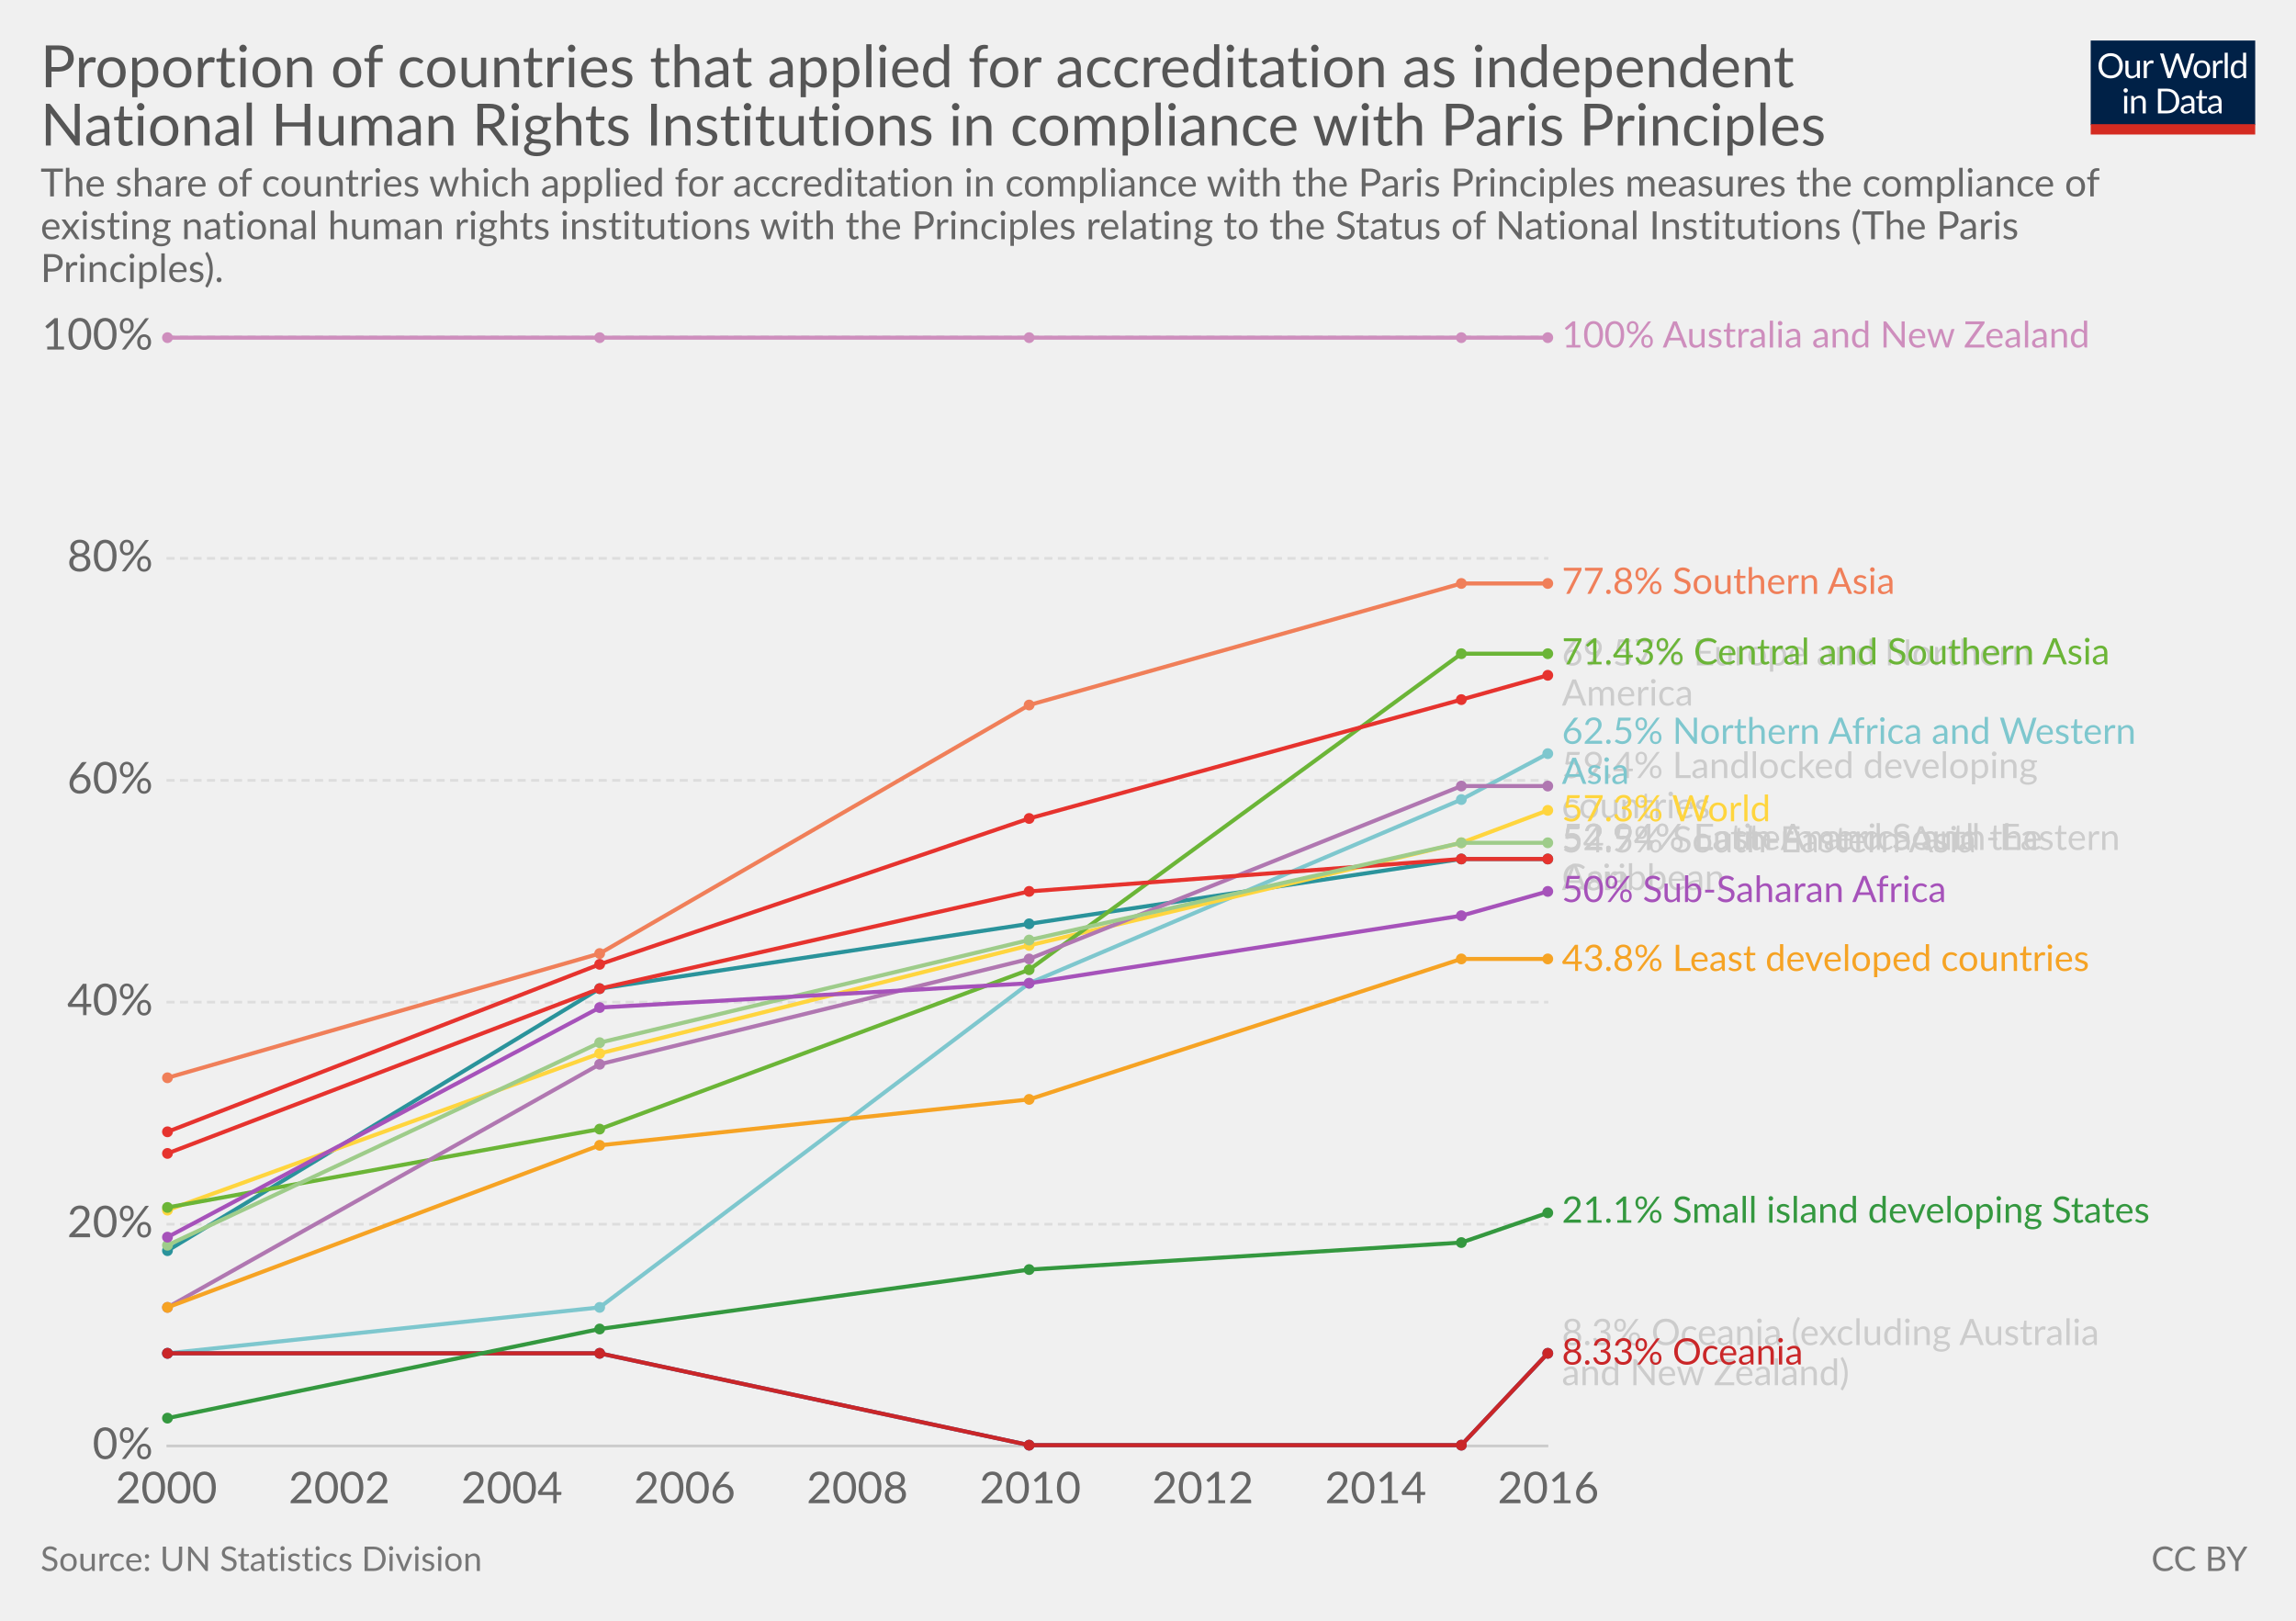
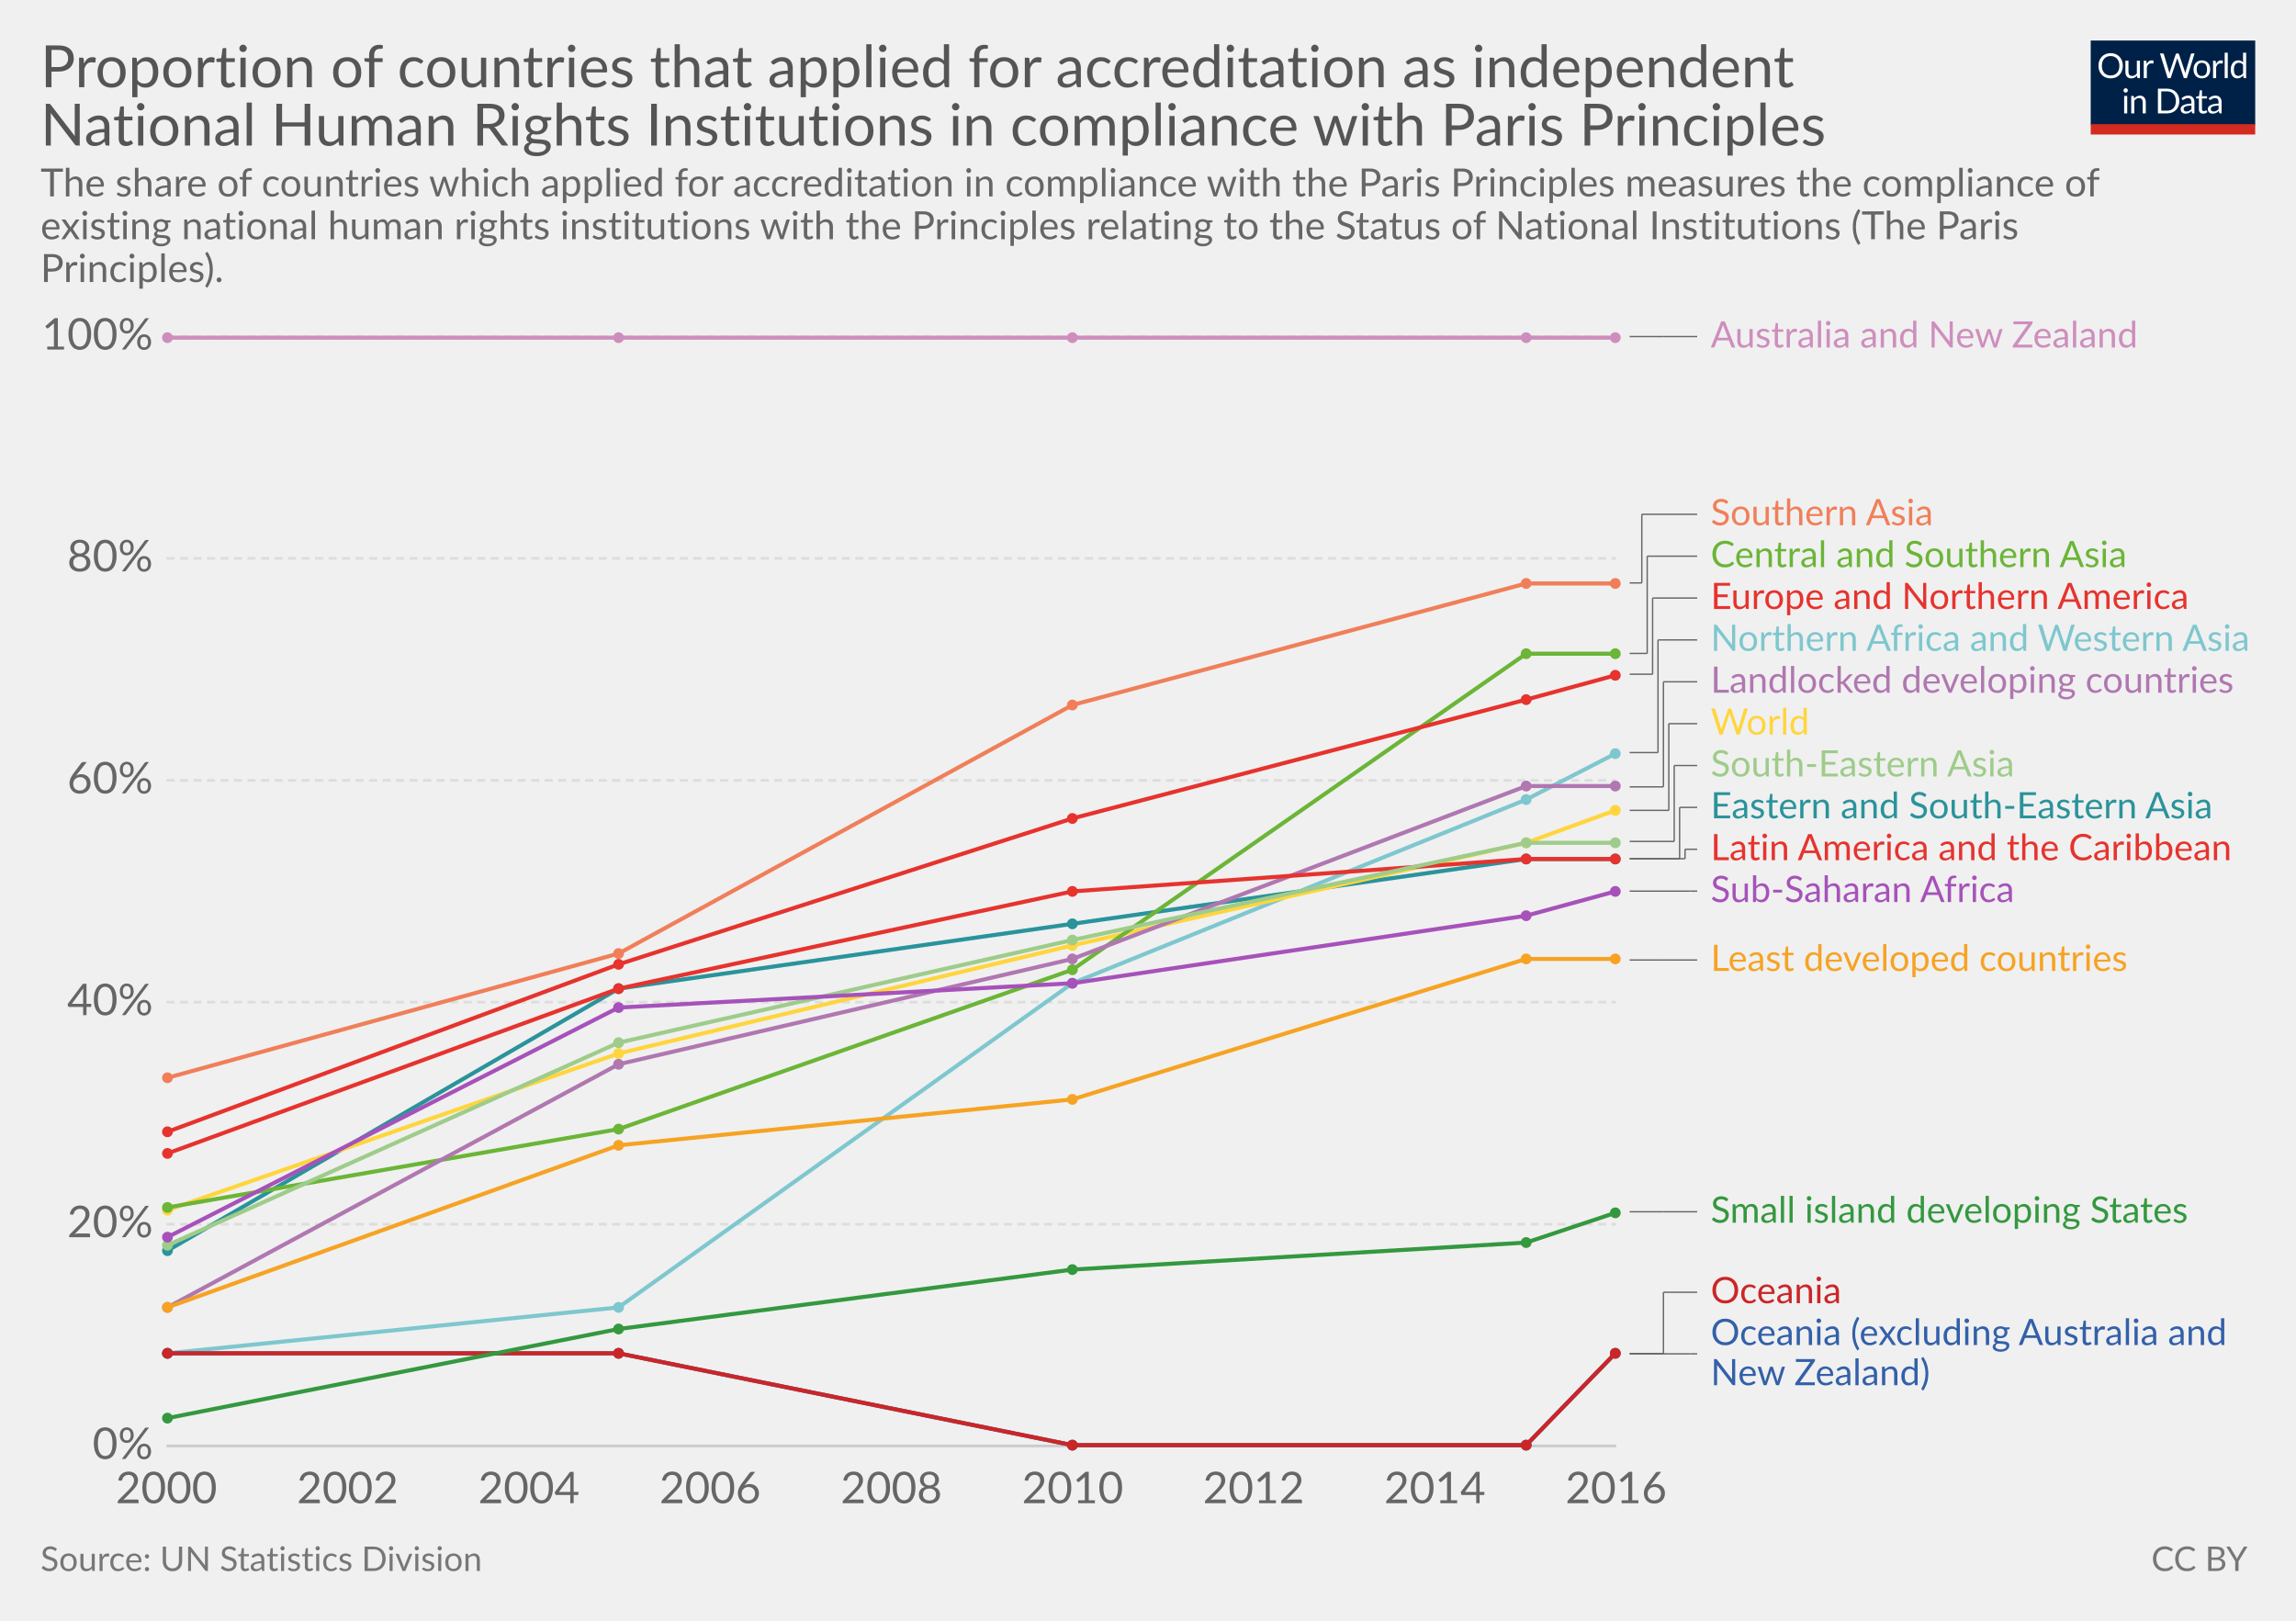
<svg xmlns="http://www.w3.org/2000/svg" version="1.1" style="font-family:Lato, 'Helvetica Neue', Helvetica, Arial, sans-serif;font-size:18px;background-color:white;text-rendering:optimizeLegibility;-webkit-font-smoothing:antialiased" width="850" height="600">
  <g class="HeaderView">
    <g transform="translate(774, 15) scale(0.29)">
      <svg width="210" height="120" viewBox="0 0 210 120" fill="none">
        <g clip-path="url(#clip0)">
          <path d="M0 0H210V107.89H0V0Z" fill="#002147" />
          <path d="M40.979 32.248C40.979 34.609 40.605 36.78 39.857 38.76C39.109 40.725 38.053 42.419 36.689 43.842C35.325 45.265 33.682 46.372 31.761 47.164C29.854 47.941 27.742 48.33 25.425 48.33C23.107 48.33 20.995 47.941 19.089 47.164C17.182 46.372 15.547 45.265 14.183 43.842C12.819 42.419 11.763 40.725 11.015 38.76C10.267 36.78 9.893 34.609 9.893 32.248C9.893 29.887 10.267 27.723 11.015 25.758C11.763 23.778 12.819 22.077 14.183 20.654C15.547 19.217 17.182 18.102 19.089 17.31C20.995 16.518 23.107 16.122 25.425 16.122C27.742 16.122 29.854 16.518 31.761 17.31C33.682 18.102 35.325 19.217 36.689 20.654C38.053 22.077 39.109 23.778 39.857 25.758C40.605 27.723 40.979 29.887 40.979 32.248ZM36.601 32.248C36.601 30.312 36.337 28.574 35.809 27.034C35.281 25.494 34.533 24.196 33.565 23.14C32.597 22.069 31.423 21.248 30.045 20.676C28.666 20.104 27.126 19.818 25.425 19.818C23.738 19.818 22.205 20.104 20.827 20.676C19.448 21.248 18.267 22.069 17.285 23.14C16.317 24.196 15.569 25.494 15.041 27.034C14.513 28.574 14.249 30.312 14.249 32.248C14.249 34.184 14.513 35.922 15.041 37.462C15.569 38.987 16.317 40.285 17.285 41.356C18.267 42.412 19.448 43.226 20.827 43.798C22.205 44.355 23.738 44.634 25.425 44.634C27.126 44.634 28.666 44.355 30.045 43.798C31.423 43.226 32.597 42.412 33.565 41.356C34.533 40.285 35.281 38.987 35.809 37.462C36.337 35.922 36.601 34.184 36.601 32.248ZM62.823 25.714V48H60.491C59.934 48 59.582 47.729 59.435 47.186L59.127 44.788C58.159 45.859 57.074 46.724 55.871 47.384C54.669 48.029 53.29 48.352 51.735 48.352C50.518 48.352 49.44 48.154 48.501 47.758C47.577 47.347 46.8 46.775 46.169 46.042C45.539 45.309 45.062 44.421 44.739 43.38C44.431 42.339 44.277 41.187 44.277 39.926V25.714H48.193V39.926C48.193 41.613 48.575 42.918 49.337 43.842C50.115 44.766 51.295 45.228 52.879 45.228C54.038 45.228 55.116 44.957 56.113 44.414C57.125 43.857 58.057 43.094 58.907 42.126V25.714H62.823ZM71.43 30.18C72.135 28.655 73 27.467 74.027 26.616C75.053 25.751 76.307 25.318 77.789 25.318C78.258 25.318 78.705 25.369 79.131 25.472C79.571 25.575 79.959 25.736 80.297 25.956L80.011 28.882C79.923 29.249 79.703 29.432 79.351 29.432C79.145 29.432 78.845 29.388 78.449 29.3C78.053 29.212 77.605 29.168 77.107 29.168C76.403 29.168 75.772 29.271 75.215 29.476C74.672 29.681 74.181 29.989 73.741 30.4C73.315 30.796 72.927 31.295 72.575 31.896C72.237 32.483 71.929 33.157 71.651 33.92V48H67.713V25.714H69.957C70.382 25.714 70.675 25.795 70.837 25.956C70.998 26.117 71.108 26.396 71.167 26.792L71.43 30.18ZM132.589 16.474L122.755 48H118.927L110.941 23.954C110.867 23.719 110.794 23.47 110.721 23.206C110.662 22.942 110.596 22.663 110.523 22.37C110.449 22.663 110.376 22.942 110.303 23.206C110.23 23.47 110.156 23.719 110.083 23.954L102.053 48H98.225L88.391 16.474H91.933C92.314 16.474 92.629 16.569 92.879 16.76C93.143 16.951 93.311 17.193 93.385 17.486L99.897 39.398C99.999 39.794 100.095 40.219 100.183 40.674C100.285 41.129 100.381 41.613 100.469 42.126C100.571 41.613 100.674 41.129 100.777 40.674C100.894 40.205 101.019 39.779 101.151 39.398L108.565 17.486C108.653 17.237 108.821 17.009 109.071 16.804C109.335 16.584 109.65 16.474 110.017 16.474H111.249C111.63 16.474 111.938 16.569 112.173 16.76C112.407 16.951 112.583 17.193 112.701 17.486L120.093 39.398C120.225 39.779 120.342 40.19 120.445 40.63C120.562 41.07 120.672 41.532 120.775 42.016C120.848 41.532 120.929 41.07 121.017 40.63C121.105 40.19 121.2 39.779 121.303 39.398L127.837 17.486C127.91 17.222 128.072 16.987 128.321 16.782C128.585 16.577 128.9 16.474 129.267 16.474H132.589ZM141.94 25.362C143.568 25.362 145.034 25.633 146.34 26.176C147.645 26.719 148.76 27.489 149.684 28.486C150.608 29.483 151.312 30.693 151.796 32.116C152.294 33.524 152.544 35.101 152.544 36.846C152.544 38.606 152.294 40.19 151.796 41.598C151.312 43.006 150.608 44.209 149.684 45.206C148.76 46.203 147.645 46.973 146.34 47.516C145.034 48.044 143.568 48.308 141.94 48.308C140.297 48.308 138.816 48.044 137.496 47.516C136.19 46.973 135.076 46.203 134.152 45.206C133.228 44.209 132.516 43.006 132.018 41.598C131.534 40.19 131.292 38.606 131.292 36.846C131.292 35.101 131.534 33.524 132.018 32.116C132.516 30.693 133.228 29.483 134.152 28.486C135.076 27.489 136.19 26.719 137.496 26.176C138.816 25.633 140.297 25.362 141.94 25.362ZM141.94 45.25C144.14 45.25 145.782 44.517 146.868 43.05C147.953 41.569 148.496 39.508 148.496 36.868C148.496 34.213 147.953 32.145 146.868 30.664C145.782 29.183 144.14 28.442 141.94 28.442C140.825 28.442 139.85 28.633 139.014 29.014C138.192 29.395 137.503 29.945 136.946 30.664C136.403 31.383 135.992 32.27 135.714 33.326C135.45 34.367 135.318 35.548 135.318 36.868C135.318 39.508 135.86 41.569 136.946 43.05C138.046 44.517 139.71 45.25 141.94 45.25ZM159.908 30.18C160.612 28.655 161.478 27.467 162.504 26.616C163.531 25.751 164.785 25.318 166.266 25.318C166.736 25.318 167.183 25.369 167.608 25.472C168.048 25.575 168.437 25.736 168.774 25.956L168.488 28.882C168.4 29.249 168.18 29.432 167.828 29.432C167.623 29.432 167.322 29.388 166.926 29.3C166.53 29.212 166.083 29.168 165.584 29.168C164.88 29.168 164.25 29.271 163.692 29.476C163.15 29.681 162.658 29.989 162.218 30.4C161.793 30.796 161.404 31.295 161.052 31.896C160.715 32.483 160.407 33.157 160.128 33.92V48H156.19V25.714H158.434C158.86 25.714 159.153 25.795 159.314 25.956C159.476 26.117 159.586 26.396 159.644 26.792L159.908 30.18ZM174.946 15.594V48H171.03V15.594H174.946ZM194.496 31.016C193.763 30.033 192.971 29.351 192.12 28.97C191.269 28.574 190.316 28.376 189.26 28.376C187.192 28.376 185.601 29.117 184.486 30.598C183.371 32.079 182.814 34.191 182.814 36.934C182.814 38.386 182.939 39.633 183.188 40.674C183.437 41.701 183.804 42.551 184.288 43.226C184.772 43.886 185.366 44.37 186.07 44.678C186.774 44.986 187.573 45.14 188.468 45.14C189.759 45.14 190.881 44.847 191.834 44.26C192.802 43.673 193.689 42.845 194.496 41.774V31.016ZM198.412 15.594V48H196.08C195.523 48 195.171 47.729 195.024 47.186L194.672 44.48C193.719 45.624 192.633 46.548 191.416 47.252C190.199 47.956 188.791 48.308 187.192 48.308C185.916 48.308 184.757 48.066 183.716 47.582C182.675 47.083 181.787 46.357 181.054 45.404C180.321 44.451 179.756 43.263 179.36 41.84C178.964 40.417 178.766 38.782 178.766 36.934C178.766 35.291 178.986 33.766 179.426 32.358C179.866 30.935 180.497 29.703 181.318 28.662C182.139 27.621 183.144 26.807 184.332 26.22C185.535 25.619 186.884 25.318 188.38 25.318C189.744 25.318 190.91 25.553 191.878 26.022C192.861 26.477 193.733 27.115 194.496 27.936V15.594H198.412ZM46.614 70.714V93H42.698V70.714H46.614ZM47.45 63.718C47.45 64.099 47.369 64.459 47.208 64.796C47.061 65.119 46.856 65.412 46.592 65.676C46.343 65.925 46.042 66.123 45.69 66.27C45.352 66.417 44.993 66.49 44.612 66.49C44.23 66.49 43.871 66.417 43.534 66.27C43.211 66.123 42.925 65.925 42.676 65.676C42.426 65.412 42.228 65.119 42.082 64.796C41.935 64.459 41.862 64.099 41.862 63.718C41.862 63.337 41.935 62.977 42.082 62.64C42.228 62.288 42.426 61.987 42.676 61.738C42.925 61.474 43.211 61.269 43.534 61.122C43.871 60.975 44.23 60.902 44.612 60.902C44.993 60.902 45.352 60.975 45.69 61.122C46.042 61.269 46.343 61.474 46.592 61.738C46.856 61.987 47.061 62.288 47.208 62.64C47.369 62.977 47.45 63.337 47.45 63.718ZM55.424 73.948C55.908 73.405 56.422 72.914 56.964 72.474C57.507 72.034 58.079 71.66 58.68 71.352C59.296 71.029 59.941 70.787 60.616 70.626C61.306 70.45 62.046 70.362 62.838 70.362C64.055 70.362 65.126 70.567 66.05 70.978C66.989 71.374 67.766 71.946 68.382 72.694C69.013 73.427 69.49 74.315 69.812 75.356C70.135 76.397 70.296 77.549 70.296 78.81V93H66.358V78.81C66.358 77.123 65.969 75.818 65.192 74.894C64.43 73.955 63.264 73.486 61.694 73.486C60.535 73.486 59.45 73.765 58.438 74.322C57.441 74.879 56.517 75.635 55.666 76.588V93H51.728V70.714H54.082C54.639 70.714 54.984 70.985 55.116 71.528L55.424 73.948ZM113.129 77.248C113.129 79.609 112.755 81.758 112.007 83.694C111.259 85.63 110.203 87.287 108.839 88.666C107.475 90.045 105.832 91.115 103.911 91.878C102.004 92.626 99.892 93 97.575 93H85.805V61.474H97.575C99.892 61.474 102.004 61.855 103.911 62.618C105.832 63.366 107.475 64.437 108.839 65.83C110.203 67.209 111.259 68.866 112.007 70.802C112.755 72.738 113.129 74.887 113.129 77.248ZM108.751 77.248C108.751 75.312 108.487 73.581 107.959 72.056C107.431 70.531 106.683 69.24 105.715 68.184C104.747 67.128 103.574 66.321 102.195 65.764C100.816 65.207 99.276 64.928 97.575 64.928H90.073V89.546H97.575C99.276 89.546 100.816 89.267 102.195 88.71C103.574 88.153 104.747 87.353 105.715 86.312C106.683 85.256 107.431 83.965 107.959 82.44C108.487 80.915 108.751 79.184 108.751 77.248ZM128.553 82.968C126.749 83.027 125.209 83.173 123.933 83.408C122.672 83.628 121.638 83.921 120.831 84.288C120.039 84.655 119.46 85.087 119.093 85.586C118.741 86.085 118.565 86.642 118.565 87.258C118.565 87.845 118.661 88.351 118.851 88.776C119.042 89.201 119.299 89.553 119.621 89.832C119.959 90.096 120.347 90.294 120.787 90.426C121.242 90.543 121.726 90.602 122.239 90.602C122.929 90.602 123.559 90.536 124.131 90.404C124.703 90.257 125.239 90.052 125.737 89.788C126.251 89.524 126.735 89.209 127.189 88.842C127.659 88.475 128.113 88.057 128.553 87.588V82.968ZM115.903 73.86C117.135 72.672 118.463 71.785 119.885 71.198C121.308 70.611 122.885 70.318 124.615 70.318C125.862 70.318 126.969 70.523 127.937 70.934C128.905 71.345 129.719 71.917 130.379 72.65C131.039 73.383 131.538 74.271 131.875 75.312C132.213 76.353 132.381 77.497 132.381 78.744V93H130.643C130.262 93 129.969 92.941 129.763 92.824C129.558 92.692 129.397 92.443 129.279 92.076L128.839 89.964C128.253 90.507 127.681 90.991 127.123 91.416C126.566 91.827 125.979 92.179 125.363 92.472C124.747 92.751 124.087 92.963 123.383 93.11C122.694 93.271 121.924 93.352 121.073 93.352C120.208 93.352 119.394 93.235 118.631 93C117.869 92.751 117.201 92.384 116.629 91.9C116.072 91.416 115.625 90.807 115.287 90.074C114.965 89.326 114.803 88.446 114.803 87.434C114.803 86.554 115.045 85.711 115.529 84.904C116.013 84.083 116.798 83.357 117.883 82.726C118.969 82.095 120.384 81.582 122.129 81.186C123.875 80.775 126.016 80.541 128.553 80.482V78.744C128.553 77.013 128.179 75.708 127.431 74.828C126.683 73.933 125.591 73.486 124.153 73.486C123.185 73.486 122.371 73.611 121.711 73.86C121.066 74.095 120.501 74.366 120.017 74.674C119.548 74.967 119.137 75.239 118.785 75.488C118.448 75.723 118.111 75.84 117.773 75.84C117.509 75.84 117.282 75.774 117.091 75.642C116.901 75.495 116.739 75.319 116.607 75.114L115.903 73.86ZM143.568 93.352C141.808 93.352 140.451 92.861 139.498 91.878C138.559 90.895 138.09 89.48 138.09 87.632V73.992H135.406C135.171 73.992 134.973 73.926 134.812 73.794C134.65 73.647 134.57 73.427 134.57 73.134V71.572L138.222 71.11L139.124 64.224C139.168 64.004 139.263 63.828 139.41 63.696C139.571 63.549 139.776 63.476 140.026 63.476H142.006V71.154H148.452V73.992H142.006V87.368C142.006 88.307 142.233 89.003 142.688 89.458C143.142 89.913 143.729 90.14 144.448 90.14C144.858 90.14 145.21 90.089 145.504 89.986C145.812 89.869 146.076 89.744 146.296 89.612C146.516 89.48 146.699 89.363 146.846 89.26C147.007 89.143 147.146 89.084 147.264 89.084C147.469 89.084 147.652 89.209 147.814 89.458L148.958 91.328C148.283 91.959 147.469 92.457 146.516 92.824C145.562 93.176 144.58 93.352 143.568 93.352ZM163.253 82.968C161.449 83.027 159.909 83.173 158.633 83.408C157.372 83.628 156.338 83.921 155.531 84.288C154.739 84.655 154.16 85.087 153.793 85.586C153.441 86.085 153.265 86.642 153.265 87.258C153.265 87.845 153.36 88.351 153.551 88.776C153.742 89.201 153.998 89.553 154.321 89.832C154.658 90.096 155.047 90.294 155.487 90.426C155.942 90.543 156.426 90.602 156.939 90.602C157.628 90.602 158.259 90.536 158.831 90.404C159.403 90.257 159.938 90.052 160.437 89.788C160.95 89.524 161.434 89.209 161.889 88.842C162.358 88.475 162.813 88.057 163.253 87.588V82.968ZM150.603 73.86C151.835 72.672 153.162 71.785 154.585 71.198C156.008 70.611 157.584 70.318 159.315 70.318C160.562 70.318 161.669 70.523 162.637 70.934C163.605 71.345 164.419 71.917 165.079 72.65C165.739 73.383 166.238 74.271 166.575 75.312C166.912 76.353 167.081 77.497 167.081 78.744V93H165.343C164.962 93 164.668 92.941 164.463 92.824C164.258 92.692 164.096 92.443 163.979 92.076L163.539 89.964C162.952 90.507 162.38 90.991 161.823 91.416C161.266 91.827 160.679 92.179 160.063 92.472C159.447 92.751 158.787 92.963 158.083 93.11C157.394 93.271 156.624 93.352 155.773 93.352C154.908 93.352 154.094 93.235 153.331 93C152.568 92.751 151.901 92.384 151.329 91.9C150.772 91.416 150.324 90.807 149.987 90.074C149.664 89.326 149.503 88.446 149.503 87.434C149.503 86.554 149.745 85.711 150.229 84.904C150.713 84.083 151.498 83.357 152.583 82.726C153.668 82.095 155.084 81.582 156.829 81.186C158.574 80.775 160.716 80.541 163.253 80.482V78.744C163.253 77.013 162.879 75.708 162.131 74.828C161.383 73.933 160.29 73.486 158.853 73.486C157.885 73.486 157.071 73.611 156.411 73.86C155.766 74.095 155.201 74.366 154.717 74.674C154.248 74.967 153.837 75.239 153.485 75.488C153.148 75.723 152.81 75.84 152.473 75.84C152.209 75.84 151.982 75.774 151.791 75.642C151.6 75.495 151.439 75.319 151.307 75.114L150.603 73.86Z" fill="white" />
          <rect y="106.789" width="210" height="13.211" fill="#D42B21" />
        </g>
        <defs>
          <clipPath id="clip0">
            <rect width="210" height="120" fill="white" />
          </clipPath>
        </defs>
      </svg>
    </g>
    <a href="https://ourworldindata.org/grapher/countries-that-applied-for-accreditation-in-paris-principles" target="_blank">
      <text font-size="21.60" x="15.0" y="32.3" fill="#555">
        <tspan x="15" y="32.28">Proportion of countries that applied for accreditation as independent</tspan>
        <tspan x="15" y="53.88">National Human Rights Institutions in compliance with Paris Principles</tspan>
      </text>
    </a>
    <text font-size="14.40" x="15.0" y="72.7" fill="#666">
      <tspan x="15" y="72.72">The share of countries which applied for accreditation in compliance with the Paris 
Principles measures the compliance of</tspan>
      <tspan x="15" y="88.56">existing national human rights institutions with the Principles 
relating to the Status of National Institutions (The Paris</tspan>
      <tspan x="15" y="104.4">Principles).</tspan>
    </text>
  </g>
  <g class="LineChart">
    <defs>
-       <clipPath id="boundsClip-839">
+       <clipPath id="boundsClip-1">
        <rect x="51.634" y="0" width="830" height="863.8" />
      </clipPath>
    </defs>
    <g class="AxisBoxView">
      <g class="HorizontalAxis">
        <text x="61.6" y="556.5" fill="#666" text-anchor="middle" font-size="16.2">2000</text>
-         <text x="125.6" y="556.5" fill="#666" text-anchor="middle" font-size="16.2">2002</text>
-         <text x="189.5" y="556.5" fill="#666" text-anchor="middle" font-size="16.2">2004</text>
-         <text x="253.5" y="556.5" fill="#666" text-anchor="middle" font-size="16.2">2006</text>
-         <text x="317.4" y="556.5" fill="#666" text-anchor="middle" font-size="16.2">2008</text>
-         <text x="381.4" y="556.5" fill="#666" text-anchor="middle" font-size="16.2">2010</text>
-         <text x="445.3" y="556.5" fill="#666" text-anchor="middle" font-size="16.2">2012</text>
-         <text x="509.3" y="556.5" fill="#666" text-anchor="middle" font-size="16.2">2014</text>
-         <text x="573.2" y="556.5" fill="#666" text-anchor="middle" font-size="16.2">2016</text>
+         <text x="128.7" y="556.5" fill="#666" text-anchor="middle" font-size="16.2">2002</text>
+         <text x="195.8" y="556.5" fill="#666" text-anchor="middle" font-size="16.2">2004</text>
+         <text x="262.9" y="556.5" fill="#666" text-anchor="middle" font-size="16.2">2006</text>
+         <text x="330" y="556.5" fill="#666" text-anchor="middle" font-size="16.2">2008</text>
+         <text x="397.1" y="556.5" fill="#666" text-anchor="middle" font-size="16.2">2010</text>
+         <text x="464.1" y="556.5" fill="#666" text-anchor="middle" font-size="16.2">2012</text>
+         <text x="531.2" y="556.5" fill="#666" text-anchor="middle" font-size="16.2">2014</text>
+         <text x="598.3" y="556.5" fill="#666" text-anchor="middle" font-size="16.2">2016</text>
      </g>
      <g class="VerticalAxis">
        <text x="56.63" y="535.3" fill="#666" dominant-baseline="middle" text-anchor="end" font-size="16.2">0%</text>
        <text x="56.63" y="453.2" fill="#666" dominant-baseline="middle" text-anchor="end" font-size="16.2">20%</text>
        <text x="56.63" y="371" fill="#666" dominant-baseline="middle" text-anchor="end" font-size="16.2">40%</text>
        <text x="56.63" y="288.9" fill="#666" dominant-baseline="middle" text-anchor="end" font-size="16.2">60%</text>
        <text x="56.63" y="206.7" fill="#666" dominant-baseline="middle" text-anchor="end" font-size="16.2">80%</text>
        <text x="56.63" y="124.6" fill="#666" dominant-baseline="middle" text-anchor="end" font-size="16.2">100%</text>
      </g>
      <g class="AxisGridLines">
-         <line x1="61.63" y1="535.3" x2="573.20" y2="535.3" stroke="#ccc" />
-         <line x1="61.63" y1="453.2" x2="573.20" y2="453.2" stroke="#ddd" stroke-dasharray="3,2" />
-         <line x1="61.63" y1="371" x2="573.20" y2="371" stroke="#ddd" stroke-dasharray="3,2" />
-         <line x1="61.63" y1="288.9" x2="573.20" y2="288.9" stroke="#ddd" stroke-dasharray="3,2" />
-         <line x1="61.63" y1="206.7" x2="573.20" y2="206.7" stroke="#ddd" stroke-dasharray="3,2" />
-         <line x1="61.63" y1="124.6" x2="573.20" y2="124.6" stroke="#ddd" stroke-dasharray="3,2" />
+         <line x1="61.63" y1="535.3" x2="598.31" y2="535.3" stroke="#ccc" />
+         <line x1="61.63" y1="453.2" x2="598.31" y2="453.2" stroke="#ddd" stroke-dasharray="3,2" />
+         <line x1="61.63" y1="371" x2="598.31" y2="371" stroke="#ddd" stroke-dasharray="3,2" />
+         <line x1="61.63" y1="288.9" x2="598.31" y2="288.9" stroke="#ddd" stroke-dasharray="3,2" />
+         <line x1="61.63" y1="206.7" x2="598.31" y2="206.7" stroke="#ddd" stroke-dasharray="3,2" />
+         <line x1="61.63" y1="124.6" x2="598.31" y2="124.6" stroke="#ddd" stroke-dasharray="3,2" />
      </g>
    </g>
-     <g clip-path="url(#boundsClip-839)">
+     <g clip-path="url(#boundsClip-1)">
      <g class="HeightedLegend clickable">
        <g class="legendMark">
-           <rect x="573.2" y="235.55" width="211.445" height="28.1" fill="#fff" opacity="0" />
-           <text font-size="13.50" x="578.2" y="246.3" fill="#ccc">
-             <tspan x="578.2" y="246.35">69.57% Europe and Northern</tspan>
-             <tspan x="578.2" y="261.2">America</tspan>
-           </text>
-         </g>
-         <g class="legendMark">
-           <rect x="573.2" y="277.25" width="216.035" height="28.1" fill="#fff" opacity="0" />
-           <text font-size="13.50" x="578.2" y="288.1" fill="#ccc">
-             <tspan x="578.2" y="288.05">59.4% Landlocked developing</tspan>
-             <tspan x="578.2" y="302.9">countries</tspan>
-           </text>
-         </g>
-         <g class="legendMark">
-           <rect x="573.2" y="304.75" width="194.03" height="13.5" fill="#fff" opacity="0" />
-           <text font-size="13.50" x="578.2" y="315.6" fill="#ccc">
-             <tspan x="578.2" y="315.55">54.5% South-Eastern Asia</tspan>
-           </text>
-         </g>
-         <g class="legendMark">
-           <rect x="573.2" y="303.85" width="248.435" height="28.1" fill="#fff" opacity="0" />
-           <text font-size="13.50" x="578.2" y="314.6" fill="#ccc">
-             <tspan x="578.2" y="314.65">52.94% Eastern and South-Eastern</tspan>
-             <tspan x="578.2" y="329.5">Asia</tspan>
-           </text>
-         </g>
-         <g class="legendMark">
-           <rect x="573.2" y="303.85" width="216.71" height="28.1" fill="#fff" opacity="0" />
-           <text font-size="13.50" x="578.2" y="314.6" fill="#ccc">
-             <tspan x="578.2" y="314.65">52.94% Latin America and the</tspan>
-             <tspan x="578.2" y="329.5">Caribbean</tspan>
-           </text>
-         </g>
-         <g class="legendMark">
-           <rect x="573.2" y="487.15" width="242.09" height="28.1" fill="#fff" opacity="0" />
-           <text font-size="13.50" x="578.2" y="497.9" fill="#ccc">
-             <tspan x="578.2" y="497.95">8.3% Oceania (excluding Australia</tspan>
-             <tspan x="578.2" y="512.8">and New Zealand)</tspan>
-           </text>
-         </g>
-         <g class="legendMark">
-           <rect x="573.2" y="117.85" width="236.15" height="13.5" fill="#fff" opacity="0" />
-           <text font-size="13.50" x="578.2" y="128.7" fill="#ce8ebd">
-             <tspan x="578.2" y="128.65">100% Australia and New Zealand</tspan>
-           </text>
-         </g>
-         <g class="legendMark">
-           <rect x="573.2" y="209.05" width="162.44" height="13.5" fill="#fff" opacity="0" />
-           <text font-size="13.50" x="578.2" y="219.9" fill="#f07f59">
-             <tspan x="578.2" y="219.85">77.8% Southern Asia</tspan>
-           </text>
-         </g>
-         <g class="legendMark">
-           <rect x="573.2" y="235.15" width="243.845" height="13.5" fill="#fff" opacity="0" />
-           <text font-size="13.50" x="578.2" y="246.0" fill="#6bb537">
-             <tspan x="578.2" y="245.95">71.43% Central and Southern Asia</tspan>
-           </text>
-         </g>
-         <g class="legendMark">
-           <rect x="573.2" y="264.55" width="248.84" height="28.1" fill="#fff" opacity="0" />
-           <text font-size="13.50" x="578.2" y="275.4" fill="#7ec7ce">
-             <tspan x="578.2" y="275.35">62.5% Northern Africa and Western</tspan>
-             <tspan x="578.2" y="290.2">Asia</tspan>
-           </text>
-         </g>
-         <g class="legendMark">
-           <rect x="573.2" y="293.25" width="112.49" height="13.5" fill="#fff" opacity="0" />
-           <text font-size="13.50" x="578.2" y="304.1" fill="#ffd53e">
-             <tspan x="578.2" y="304.05">57.3% World</tspan>
-           </text>
-         </g>
-         <g class="legendMark">
-           <rect x="573.2" y="323.15" width="184.175" height="13.5" fill="#fff" opacity="0" />
-           <text font-size="13.50" x="578.2" y="333.9" fill="#a652ba">
-             <tspan x="578.2" y="333.95">50% Sub-Saharan Africa</tspan>
-           </text>
-         </g>
-         <g class="legendMark">
-           <rect x="573.2" y="348.65" width="235.61" height="13.5" fill="#fff" opacity="0" />
-           <text font-size="13.50" x="578.2" y="359.4" fill="#f6a324">
-             <tspan x="578.2" y="359.45">43.8% Least developed countries</tspan>
-           </text>
-         </g>
-         <g class="legendMark">
-           <rect x="573.2" y="441.85" width="261.8" height="13.5" fill="#fff" opacity="0" />
-           <text font-size="13.50" x="578.2" y="452.7" fill="#34983f">
-             <tspan x="578.2" y="452.65">21.1% Small island developing States</tspan>
-           </text>
-         </g>
-         <g class="legendMark">
-           <rect x="573.2" y="494.35" width="127.745" height="13.5" fill="#fff" opacity="0" />
-           <text font-size="13.50" x="578.2" y="505.2" fill="#ca2628">
-             <tspan x="578.2" y="505.15">8.33% Oceania</tspan>
+           <g class="indicator">
+             <line x1="603.31" y1="501.2" x2="625.81" y2="501.2" stroke="#666" stroke-width="0.5" />
+             <line x1="625.81" y1="501.2" x2="625.81" y2="501.2" stroke="#666" stroke-width="0.5" />
+             <line x1="625.81" y1="501.2" x2="628.31" y2="501.2" stroke="#666" stroke-width="0.5" />
+           </g>
+           <rect x="598.31" y="487.15" width="233.855" height="28.1" fill="#fff" opacity="0" />
+           <text font-size="13.50" x="633.3" y="497.9" fill="#3360a9">
+             <tspan x="633.31" y="497.95">Oceania (excluding Australia and</tspan>
+             <tspan x="633.31" y="512.8">New Zealand)</tspan>
+           </text>
+         </g>
+         <g class="legendMark">
+           <g class="indicator">
+             <line x1="603.31" y1="501.1" x2="615.81" y2="501.1" stroke="#666" stroke-width="0.5" />
+             <line x1="615.81" y1="501.1" x2="615.81" y2="478.4" stroke="#666" stroke-width="0.5" />
+             <line x1="615.81" y1="478.4" x2="628.31" y2="478.4" stroke="#666" stroke-width="0.5" />
+           </g>
+           <rect x="598.31" y="471.65" width="85.49" height="13.5" fill="#fff" opacity="0" />
+           <text font-size="13.50" x="633.3" y="482.4" fill="#ca2628">
+             <tspan x="633.31" y="482.45">Oceania</tspan>
+           </text>
+         </g>
+         <g class="legendMark">
+           <g class="indicator">
+             <line x1="603.31" y1="448.6" x2="615.81" y2="448.6" stroke="#666" stroke-width="0.5" />
+             <line x1="615.81" y1="448.6" x2="615.81" y2="448.6" stroke="#666" stroke-width="0.5" />
+             <line x1="615.81" y1="448.6" x2="628.31" y2="448.6" stroke="#666" stroke-width="0.5" />
+           </g>
+           <rect x="598.31" y="441.85" width="219.545" height="13.5" fill="#fff" opacity="0" />
+           <text font-size="13.50" x="633.3" y="452.7" fill="#34983f">
+             <tspan x="633.31" y="452.65">Small island developing States</tspan>
+           </text>
+         </g>
+         <g class="legendMark">
+           <g class="indicator">
+             <line x1="603.31" y1="355.4" x2="615.81" y2="355.4" stroke="#666" stroke-width="0.5" />
+             <line x1="615.81" y1="355.4" x2="615.81" y2="355.4" stroke="#666" stroke-width="0.5" />
+             <line x1="615.81" y1="355.4" x2="628.31" y2="355.4" stroke="#666" stroke-width="0.5" />
+           </g>
+           <rect x="598.31" y="348.65" width="193.355" height="13.5" fill="#fff" opacity="0" />
+           <text font-size="13.50" x="633.3" y="359.4" fill="#f6a324">
+             <tspan x="633.31" y="359.45">Least developed countries</tspan>
+           </text>
+         </g>
+         <g class="legendMark">
+           <g class="indicator">
+             <line x1="603.31" y1="329.9" x2="625.81" y2="329.9" stroke="#666" stroke-width="0.5" />
+             <line x1="625.81" y1="329.9" x2="625.81" y2="329.9" stroke="#666" stroke-width="0.5" />
+             <line x1="625.81" y1="329.9" x2="628.31" y2="329.9" stroke="#666" stroke-width="0.5" />
+           </g>
+           <rect x="598.31" y="323.15" width="153.26" height="13.5" fill="#fff" opacity="0" />
+           <text font-size="13.50" x="633.3" y="333.9" fill="#a652ba">
+             <tspan x="633.31" y="333.95">Sub-Saharan Africa</tspan>
+           </text>
+         </g>
+         <g class="legendMark">
+           <g class="indicator">
+             <line x1="603.31" y1="317.9" x2="623.81" y2="317.9" stroke="#666" stroke-width="0.5" />
+             <line x1="623.81" y1="317.9" x2="623.81" y2="314.4" stroke="#666" stroke-width="0.5" />
+             <line x1="623.81" y1="314.4" x2="628.31" y2="314.4" stroke="#666" stroke-width="0.5" />
+           </g>
+           <rect x="598.31" y="307.65" width="233.18" height="13.5" fill="#fff" opacity="0" />
+           <text font-size="13.50" x="633.3" y="318.4" fill="#e6332e">
+             <tspan x="633.31" y="318.45">Latin America and the Caribbean</tspan>
+           </text>
+         </g>
+         <g class="legendMark">
+           <g class="indicator">
+             <line x1="603.31" y1="317.9" x2="621.81" y2="317.9" stroke="#666" stroke-width="0.5" />
+             <line x1="621.81" y1="317.9" x2="621.81" y2="298.9" stroke="#666" stroke-width="0.5" />
+             <line x1="621.81" y1="298.9" x2="628.31" y2="298.9" stroke="#666" stroke-width="0.5" />
+           </g>
+           <rect x="598.31" y="292.15" width="228.725" height="13.5" fill="#fff" opacity="0" />
+           <text font-size="13.50" x="633.3" y="302.9" fill="#2a939b">
+             <tspan x="633.31" y="302.95">Eastern and South-Eastern Asia</tspan>
+           </text>
+         </g>
+         <g class="legendMark">
+           <g class="indicator">
+             <line x1="603.31" y1="311.5" x2="619.81" y2="311.5" stroke="#666" stroke-width="0.5" />
+             <line x1="619.81" y1="311.5" x2="619.81" y2="283.4" stroke="#666" stroke-width="0.5" />
+             <line x1="619.81" y1="283.4" x2="628.31" y2="283.4" stroke="#666" stroke-width="0.5" />
+           </g>
+           <rect x="598.31" y="276.65" width="151.775" height="13.5" fill="#fff" opacity="0" />
+           <text font-size="13.50" x="633.3" y="287.4" fill="#9ecc8a">
+             <tspan x="633.31" y="287.45">South-Eastern Asia</tspan>
+           </text>
+         </g>
+         <g class="legendMark">
+           <g class="indicator">
+             <line x1="603.31" y1="300" x2="617.81" y2="300" stroke="#666" stroke-width="0.5" />
+             <line x1="617.81" y1="300" x2="617.81" y2="267.9" stroke="#666" stroke-width="0.5" />
+             <line x1="617.81" y1="267.9" x2="628.31" y2="267.9" stroke="#666" stroke-width="0.5" />
+           </g>
+           <rect x="598.31" y="261.15" width="70.235" height="13.5" fill="#fff" opacity="0" />
+           <text font-size="13.50" x="633.3" y="271.9" fill="#ffd53e">
+             <tspan x="633.31" y="271.95">World</tspan>
+           </text>
+         </g>
+         <g class="legendMark">
+           <g class="indicator">
+             <line x1="603.31" y1="291.3" x2="615.81" y2="291.3" stroke="#666" stroke-width="0.5" />
+             <line x1="615.81" y1="291.3" x2="615.81" y2="252.4" stroke="#666" stroke-width="0.5" />
+             <line x1="615.81" y1="252.4" x2="628.31" y2="252.4" stroke="#666" stroke-width="0.5" />
+           </g>
+           <rect x="598.31" y="245.65" width="232.505" height="13.5" fill="#fff" opacity="0" />
+           <text font-size="13.50" x="633.3" y="256.4" fill="#b077b1">
+             <tspan x="633.31" y="256.45">Landlocked developing countries</tspan>
+           </text>
+         </g>
+         <g class="legendMark">
+           <g class="indicator">
+             <line x1="603.31" y1="278.6" x2="613.81" y2="278.6" stroke="#666" stroke-width="0.5" />
+             <line x1="613.81" y1="278.6" x2="613.81" y2="236.9" stroke="#666" stroke-width="0.5" />
+             <line x1="613.81" y1="236.9" x2="628.31" y2="236.9" stroke="#666" stroke-width="0.5" />
+           </g>
+           <rect x="598.31" y="230.15" width="236.69" height="13.5" fill="#fff" opacity="0" />
+           <text font-size="13.50" x="633.3" y="240.9" fill="#7ec7ce">
+             <tspan x="633.31" y="240.95">Northern Africa and Western Asia</tspan>
+           </text>
+         </g>
+         <g class="legendMark">
+           <g class="indicator">
+             <line x1="603.31" y1="249.6" x2="611.81" y2="249.6" stroke="#666" stroke-width="0.5" />
+             <line x1="611.81" y1="249.6" x2="611.81" y2="221.4" stroke="#666" stroke-width="0.5" />
+             <line x1="611.81" y1="221.4" x2="628.31" y2="221.4" stroke="#666" stroke-width="0.5" />
+           </g>
+           <rect x="598.31" y="214.65" width="214.955" height="13.5" fill="#fff" opacity="0" />
+           <text font-size="13.50" x="633.3" y="225.4" fill="#e6332e">
+             <tspan x="633.31" y="225.45">Europe and Northern America</tspan>
+           </text>
+         </g>
+         <g class="legendMark">
+           <g class="indicator">
+             <line x1="603.31" y1="241.9" x2="609.81" y2="241.9" stroke="#666" stroke-width="0.5" />
+             <line x1="609.81" y1="241.9" x2="609.81" y2="205.9" stroke="#666" stroke-width="0.5" />
+             <line x1="609.81" y1="205.9" x2="628.31" y2="205.9" stroke="#666" stroke-width="0.5" />
+           </g>
+           <rect x="598.31" y="199.15" width="194.03" height="13.5" fill="#fff" opacity="0" />
+           <text font-size="13.50" x="633.3" y="209.9" fill="#6bb537">
+             <tspan x="633.31" y="209.95">Central and Southern Asia</tspan>
+           </text>
+         </g>
+         <g class="legendMark">
+           <g class="indicator">
+             <line x1="603.31" y1="215.8" x2="607.81" y2="215.8" stroke="#666" stroke-width="0.5" />
+             <line x1="607.81" y1="215.8" x2="607.81" y2="190.4" stroke="#666" stroke-width="0.5" />
+             <line x1="607.81" y1="190.4" x2="628.31" y2="190.4" stroke="#666" stroke-width="0.5" />
+           </g>
+           <rect x="598.31" y="183.65" width="120.185" height="13.5" fill="#fff" opacity="0" />
+           <text font-size="13.50" x="633.3" y="194.4" fill="#f07f59">
+             <tspan x="633.31" y="194.45">Southern Asia</tspan>
+           </text>
+         </g>
+         <g class="legendMark">
+           <g class="indicator">
+             <line x1="603.31" y1="124.6" x2="615.81" y2="124.6" stroke="#666" stroke-width="0.5" />
+             <line x1="615.81" y1="124.6" x2="615.81" y2="124.6" stroke="#666" stroke-width="0.5" />
+             <line x1="615.81" y1="124.6" x2="628.31" y2="124.6" stroke="#666" stroke-width="0.5" />
+           </g>
+           <rect x="598.31" y="117.85" width="197.675" height="13.5" fill="#fff" opacity="0" />
+           <text font-size="13.50" x="633.3" y="128.7" fill="#ce8ebd">
+             <tspan x="633.31" y="128.65">Australia and New Zealand</tspan>
          </text>
        </g>
      </g>
      <g class="Lines">
-         <rect x="62" y="125" width="512" height="411" fill="rgba(255,255,255,0)" opacity="0" />
+         <rect x="62" y="125" width="537" height="411" fill="rgba(255,255,255,0)" opacity="0" />
        <g class="key-Eastern-and-South__002dEastern-Asia_0">
-           <path stroke="#2a939b" stroke-linecap="round" d="M62 463L222 366L381 342L541 318L573 318" fill="none" stroke-width="1.5" />
+           <path stroke="#2a939b" stroke-linecap="round" d="M62 463L229 366L397 342L565 318L598 318" fill="none" stroke-width="1.5" />
          <g fill="#2a939b">
            <circle cx="62" cy="463" r="2" />
-             <circle cx="222" cy="366" r="2" />
-             <circle cx="381" cy="342" r="2" />
-             <circle cx="541" cy="318" r="2" />
-             <circle cx="573" cy="318" r="2" />
+             <circle cx="229" cy="366" r="2" />
+             <circle cx="397" cy="342" r="2" />
+             <circle cx="565" cy="318" r="2" />
+             <circle cx="598" cy="318" r="2" />
          </g>
        </g>
        <g class="key-Southern-Asia_0">
-           <path stroke="#f07f59" stroke-linecap="round" d="M62 399L222 353L381 261L541 216L573 216" fill="none" stroke-width="1.5" />
+           <path stroke="#f07f59" stroke-linecap="round" d="M62 399L229 353L397 261L565 216L598 216" fill="none" stroke-width="1.5" />
          <g fill="#f07f59">
            <circle cx="62" cy="399" r="2" />
-             <circle cx="222" cy="353" r="2" />
-             <circle cx="381" cy="261" r="2" />
-             <circle cx="541" cy="216" r="2" />
-             <circle cx="573" cy="216" r="2" />
+             <circle cx="229" cy="353" r="2" />
+             <circle cx="397" cy="261" r="2" />
+             <circle cx="565" cy="216" r="2" />
+             <circle cx="598" cy="216" r="2" />
          </g>
        </g>
        <g class="key-Northern-Africa-and-Western-Asia_0">
-           <path stroke="#7ec7ce" stroke-linecap="round" d="M62 501L222 484L381 364L541 296L573 279" fill="none" stroke-width="1.5" />
+           <path stroke="#7ec7ce" stroke-linecap="round" d="M62 501L229 484L397 364L565 296L598 279" fill="none" stroke-width="1.5" />
          <g fill="#7ec7ce">
            <circle cx="62" cy="501" r="2" />
-             <circle cx="222" cy="484" r="2" />
-             <circle cx="381" cy="364" r="2" />
-             <circle cx="541" cy="296" r="2" />
-             <circle cx="573" cy="279" r="2" />
+             <circle cx="229" cy="484" r="2" />
+             <circle cx="397" cy="364" r="2" />
+             <circle cx="565" cy="296" r="2" />
+             <circle cx="598" cy="279" r="2" />
          </g>
        </g>
        <g class="key-World_0">
-           <path stroke="#ffd53e" stroke-linecap="round" d="M62 448L222 390L381 350L541 312L573 300" fill="none" stroke-width="1.5" />
+           <path stroke="#ffd53e" stroke-linecap="round" d="M62 448L229 390L397 350L565 312L598 300" fill="none" stroke-width="1.5" />
          <g fill="#ffd53e">
            <circle cx="62" cy="448" r="2" />
-             <circle cx="222" cy="390" r="2" />
-             <circle cx="381" cy="350" r="2" />
-             <circle cx="541" cy="312" r="2" />
-             <circle cx="573" cy="300" r="2" />
+             <circle cx="229" cy="390" r="2" />
+             <circle cx="397" cy="350" r="2" />
+             <circle cx="565" cy="312" r="2" />
+             <circle cx="598" cy="300" r="2" />
          </g>
        </g>
        <g class="key-Australia-and-New-Zealand_0">
-           <path stroke="#ce8ebd" stroke-linecap="round" d="M62 125L222 125L381 125L541 125L573 125" fill="none" stroke-width="1.5" />
+           <path stroke="#ce8ebd" stroke-linecap="round" d="M62 125L229 125L397 125L565 125L598 125" fill="none" stroke-width="1.5" />
          <g fill="#ce8ebd">
            <circle cx="62" cy="125" r="2" />
-             <circle cx="222" cy="125" r="2" />
-             <circle cx="381" cy="125" r="2" />
-             <circle cx="541" cy="125" r="2" />
-             <circle cx="573" cy="125" r="2" />
+             <circle cx="229" cy="125" r="2" />
+             <circle cx="397" cy="125" r="2" />
+             <circle cx="565" cy="125" r="2" />
+             <circle cx="598" cy="125" r="2" />
          </g>
        </g>
        <g class="key-Central-and-Southern-Asia_0">
-           <path stroke="#6bb537" stroke-linecap="round" d="M62 447L222 418L381 359L541 242L573 242" fill="none" stroke-width="1.5" />
+           <path stroke="#6bb537" stroke-linecap="round" d="M62 447L229 418L397 359L565 242L598 242" fill="none" stroke-width="1.5" />
          <g fill="#6bb537">
            <circle cx="62" cy="447" r="2" />
-             <circle cx="222" cy="418" r="2" />
-             <circle cx="381" cy="359" r="2" />
-             <circle cx="541" cy="242" r="2" />
-             <circle cx="573" cy="242" r="2" />
+             <circle cx="229" cy="418" r="2" />
+             <circle cx="397" cy="359" r="2" />
+             <circle cx="565" cy="242" r="2" />
+             <circle cx="598" cy="242" r="2" />
          </g>
        </g>
        <g class="key-Europe-and-Northern-America_0">
-           <path stroke="#e6332e" stroke-linecap="round" d="M62 419L222 357L381 303L541 259L573 250" fill="none" stroke-width="1.5" />
+           <path stroke="#e6332e" stroke-linecap="round" d="M62 419L229 357L397 303L565 259L598 250" fill="none" stroke-width="1.5" />
          <g fill="#e6332e">
            <circle cx="62" cy="419" r="2" />
-             <circle cx="222" cy="357" r="2" />
-             <circle cx="381" cy="303" r="2" />
-             <circle cx="541" cy="259" r="2" />
-             <circle cx="573" cy="250" r="2" />
+             <circle cx="229" cy="357" r="2" />
+             <circle cx="397" cy="303" r="2" />
+             <circle cx="565" cy="259" r="2" />
+             <circle cx="598" cy="250" r="2" />
          </g>
        </g>
        <g class="key-Landlocked-developing-countries_0">
-           <path stroke="#b077b1" stroke-linecap="round" d="M62 484L222 394L381 355L541 291L573 291" fill="none" stroke-width="1.5" />
+           <path stroke="#b077b1" stroke-linecap="round" d="M62 484L229 394L397 355L565 291L598 291" fill="none" stroke-width="1.5" />
          <g fill="#b077b1">
            <circle cx="62" cy="484" r="2" />
-             <circle cx="222" cy="394" r="2" />
-             <circle cx="381" cy="355" r="2" />
-             <circle cx="541" cy="291" r="2" />
-             <circle cx="573" cy="291" r="2" />
+             <circle cx="229" cy="394" r="2" />
+             <circle cx="397" cy="355" r="2" />
+             <circle cx="565" cy="291" r="2" />
+             <circle cx="598" cy="291" r="2" />
          </g>
        </g>
        <g class="key-Latin-America-and-the-Caribbean_0">
-           <path stroke="#e6332e" stroke-linecap="round" d="M62 427L222 366L381 330L541 318L573 318" fill="none" stroke-width="1.5" />
+           <path stroke="#e6332e" stroke-linecap="round" d="M62 427L229 366L397 330L565 318L598 318" fill="none" stroke-width="1.5" />
          <g fill="#e6332e">
            <circle cx="62" cy="427" r="2" />
-             <circle cx="222" cy="366" r="2" />
-             <circle cx="381" cy="330" r="2" />
-             <circle cx="541" cy="318" r="2" />
-             <circle cx="573" cy="318" r="2" />
+             <circle cx="229" cy="366" r="2" />
+             <circle cx="397" cy="330" r="2" />
+             <circle cx="565" cy="318" r="2" />
+             <circle cx="598" cy="318" r="2" />
          </g>
        </g>
        <g class="key-Least-developed-countries_0">
-           <path stroke="#f6a324" stroke-linecap="round" d="M62 484L222 424L381 407L541 355L573 355" fill="none" stroke-width="1.5" />
+           <path stroke="#f6a324" stroke-linecap="round" d="M62 484L229 424L397 407L565 355L598 355" fill="none" stroke-width="1.5" />
          <g fill="#f6a324">
            <circle cx="62" cy="484" r="2" />
-             <circle cx="222" cy="424" r="2" />
-             <circle cx="381" cy="407" r="2" />
-             <circle cx="541" cy="355" r="2" />
-             <circle cx="573" cy="355" r="2" />
+             <circle cx="229" cy="424" r="2" />
+             <circle cx="397" cy="407" r="2" />
+             <circle cx="565" cy="355" r="2" />
+             <circle cx="598" cy="355" r="2" />
          </g>
        </g>
        <g class="key-Oceania-__0028excluding-Australia-and-New-Zealand__0029_0">
-           <path stroke="#3360a9" stroke-linecap="round" d="M62 501L222 501L381 535L541 535L573 501" fill="none" stroke-width="1.5" />
+           <path stroke="#3360a9" stroke-linecap="round" d="M62 501L229 501L397 535L565 535L598 501" fill="none" stroke-width="1.5" />
          <g fill="#3360a9">
            <circle cx="62" cy="501" r="2" />
-             <circle cx="222" cy="501" r="2" />
-             <circle cx="381" cy="535" r="2" />
-             <circle cx="541" cy="535" r="2" />
-             <circle cx="573" cy="501" r="2" />
+             <circle cx="229" cy="501" r="2" />
+             <circle cx="397" cy="535" r="2" />
+             <circle cx="565" cy="535" r="2" />
+             <circle cx="598" cy="501" r="2" />
          </g>
        </g>
        <g class="key-Oceania_0">
-           <path stroke="#ca2628" stroke-linecap="round" d="M62 501L222 501L381 535L541 535L573 501" fill="none" stroke-width="1.5" />
+           <path stroke="#ca2628" stroke-linecap="round" d="M62 501L229 501L397 535L565 535L598 501" fill="none" stroke-width="1.5" />
          <g fill="#ca2628">
            <circle cx="62" cy="501" r="2" />
-             <circle cx="222" cy="501" r="2" />
-             <circle cx="381" cy="535" r="2" />
-             <circle cx="541" cy="535" r="2" />
-             <circle cx="573" cy="501" r="2" />
+             <circle cx="229" cy="501" r="2" />
+             <circle cx="397" cy="535" r="2" />
+             <circle cx="565" cy="535" r="2" />
+             <circle cx="598" cy="501" r="2" />
          </g>
        </g>
        <g class="key-Small-island-developing-States_0">
-           <path stroke="#34983f" stroke-linecap="round" d="M62 525L222 492L381 470L541 460L573 449" fill="none" stroke-width="1.5" />
+           <path stroke="#34983f" stroke-linecap="round" d="M62 525L229 492L397 470L565 460L598 449" fill="none" stroke-width="1.5" />
          <g fill="#34983f">
            <circle cx="62" cy="525" r="2" />
-             <circle cx="222" cy="492" r="2" />
-             <circle cx="381" cy="470" r="2" />
-             <circle cx="541" cy="460" r="2" />
-             <circle cx="573" cy="449" r="2" />
+             <circle cx="229" cy="492" r="2" />
+             <circle cx="397" cy="470" r="2" />
+             <circle cx="565" cy="460" r="2" />
+             <circle cx="598" cy="449" r="2" />
          </g>
        </g>
        <g class="key-South__002dEastern-Asia_0">
-           <path stroke="#9ecc8a" stroke-linecap="round" d="M62 461L222 386L381 348L541 312L573 312" fill="none" stroke-width="1.5" />
+           <path stroke="#9ecc8a" stroke-linecap="round" d="M62 461L229 386L397 348L565 312L598 312" fill="none" stroke-width="1.5" />
          <g fill="#9ecc8a">
            <circle cx="62" cy="461" r="2" />
-             <circle cx="222" cy="386" r="2" />
-             <circle cx="381" cy="348" r="2" />
-             <circle cx="541" cy="312" r="2" />
-             <circle cx="573" cy="312" r="2" />
+             <circle cx="229" cy="386" r="2" />
+             <circle cx="397" cy="348" r="2" />
+             <circle cx="565" cy="312" r="2" />
+             <circle cx="598" cy="312" r="2" />
          </g>
        </g>
        <g class="key-Sub__002dSaharan-Africa_0">
-           <path stroke="#a652ba" stroke-linecap="round" d="M62 458L222 373L381 364L541 339L573 330" fill="none" stroke-width="1.5" />
+           <path stroke="#a652ba" stroke-linecap="round" d="M62 458L229 373L397 364L565 339L598 330" fill="none" stroke-width="1.5" />
          <g fill="#a652ba">
            <circle cx="62" cy="458" r="2" />
-             <circle cx="222" cy="373" r="2" />
-             <circle cx="381" cy="364" r="2" />
-             <circle cx="541" cy="339" r="2" />
-             <circle cx="573" cy="330" r="2" />
+             <circle cx="229" cy="373" r="2" />
+             <circle cx="397" cy="364" r="2" />
+             <circle cx="565" cy="339" r="2" />
+             <circle cx="598" cy="330" r="2" />
          </g>
        </g>
      </g>
    </g>
  </g>
  <g class="SourcesFooter" style="fill:#777">
    <g class="clickable" style="fill:#777">
      <text font-size="12.60" x="15.0" y="581.6">
        <tspan x="15" y="581.58">Source: UN Statistics Division</tspan>
      </text>
    </g>
    <text font-size="12.60" x="796.4" y="581.6">
      <tspan x="796.444" y="581.58">
        <a style="fill: #777;" class="cclogo" href="http://creativecommons.org/licenses/by/4.0/deed.en_US" target="_blank">CC BY</a>
      </tspan>
    </text>
  </g>
</svg>
